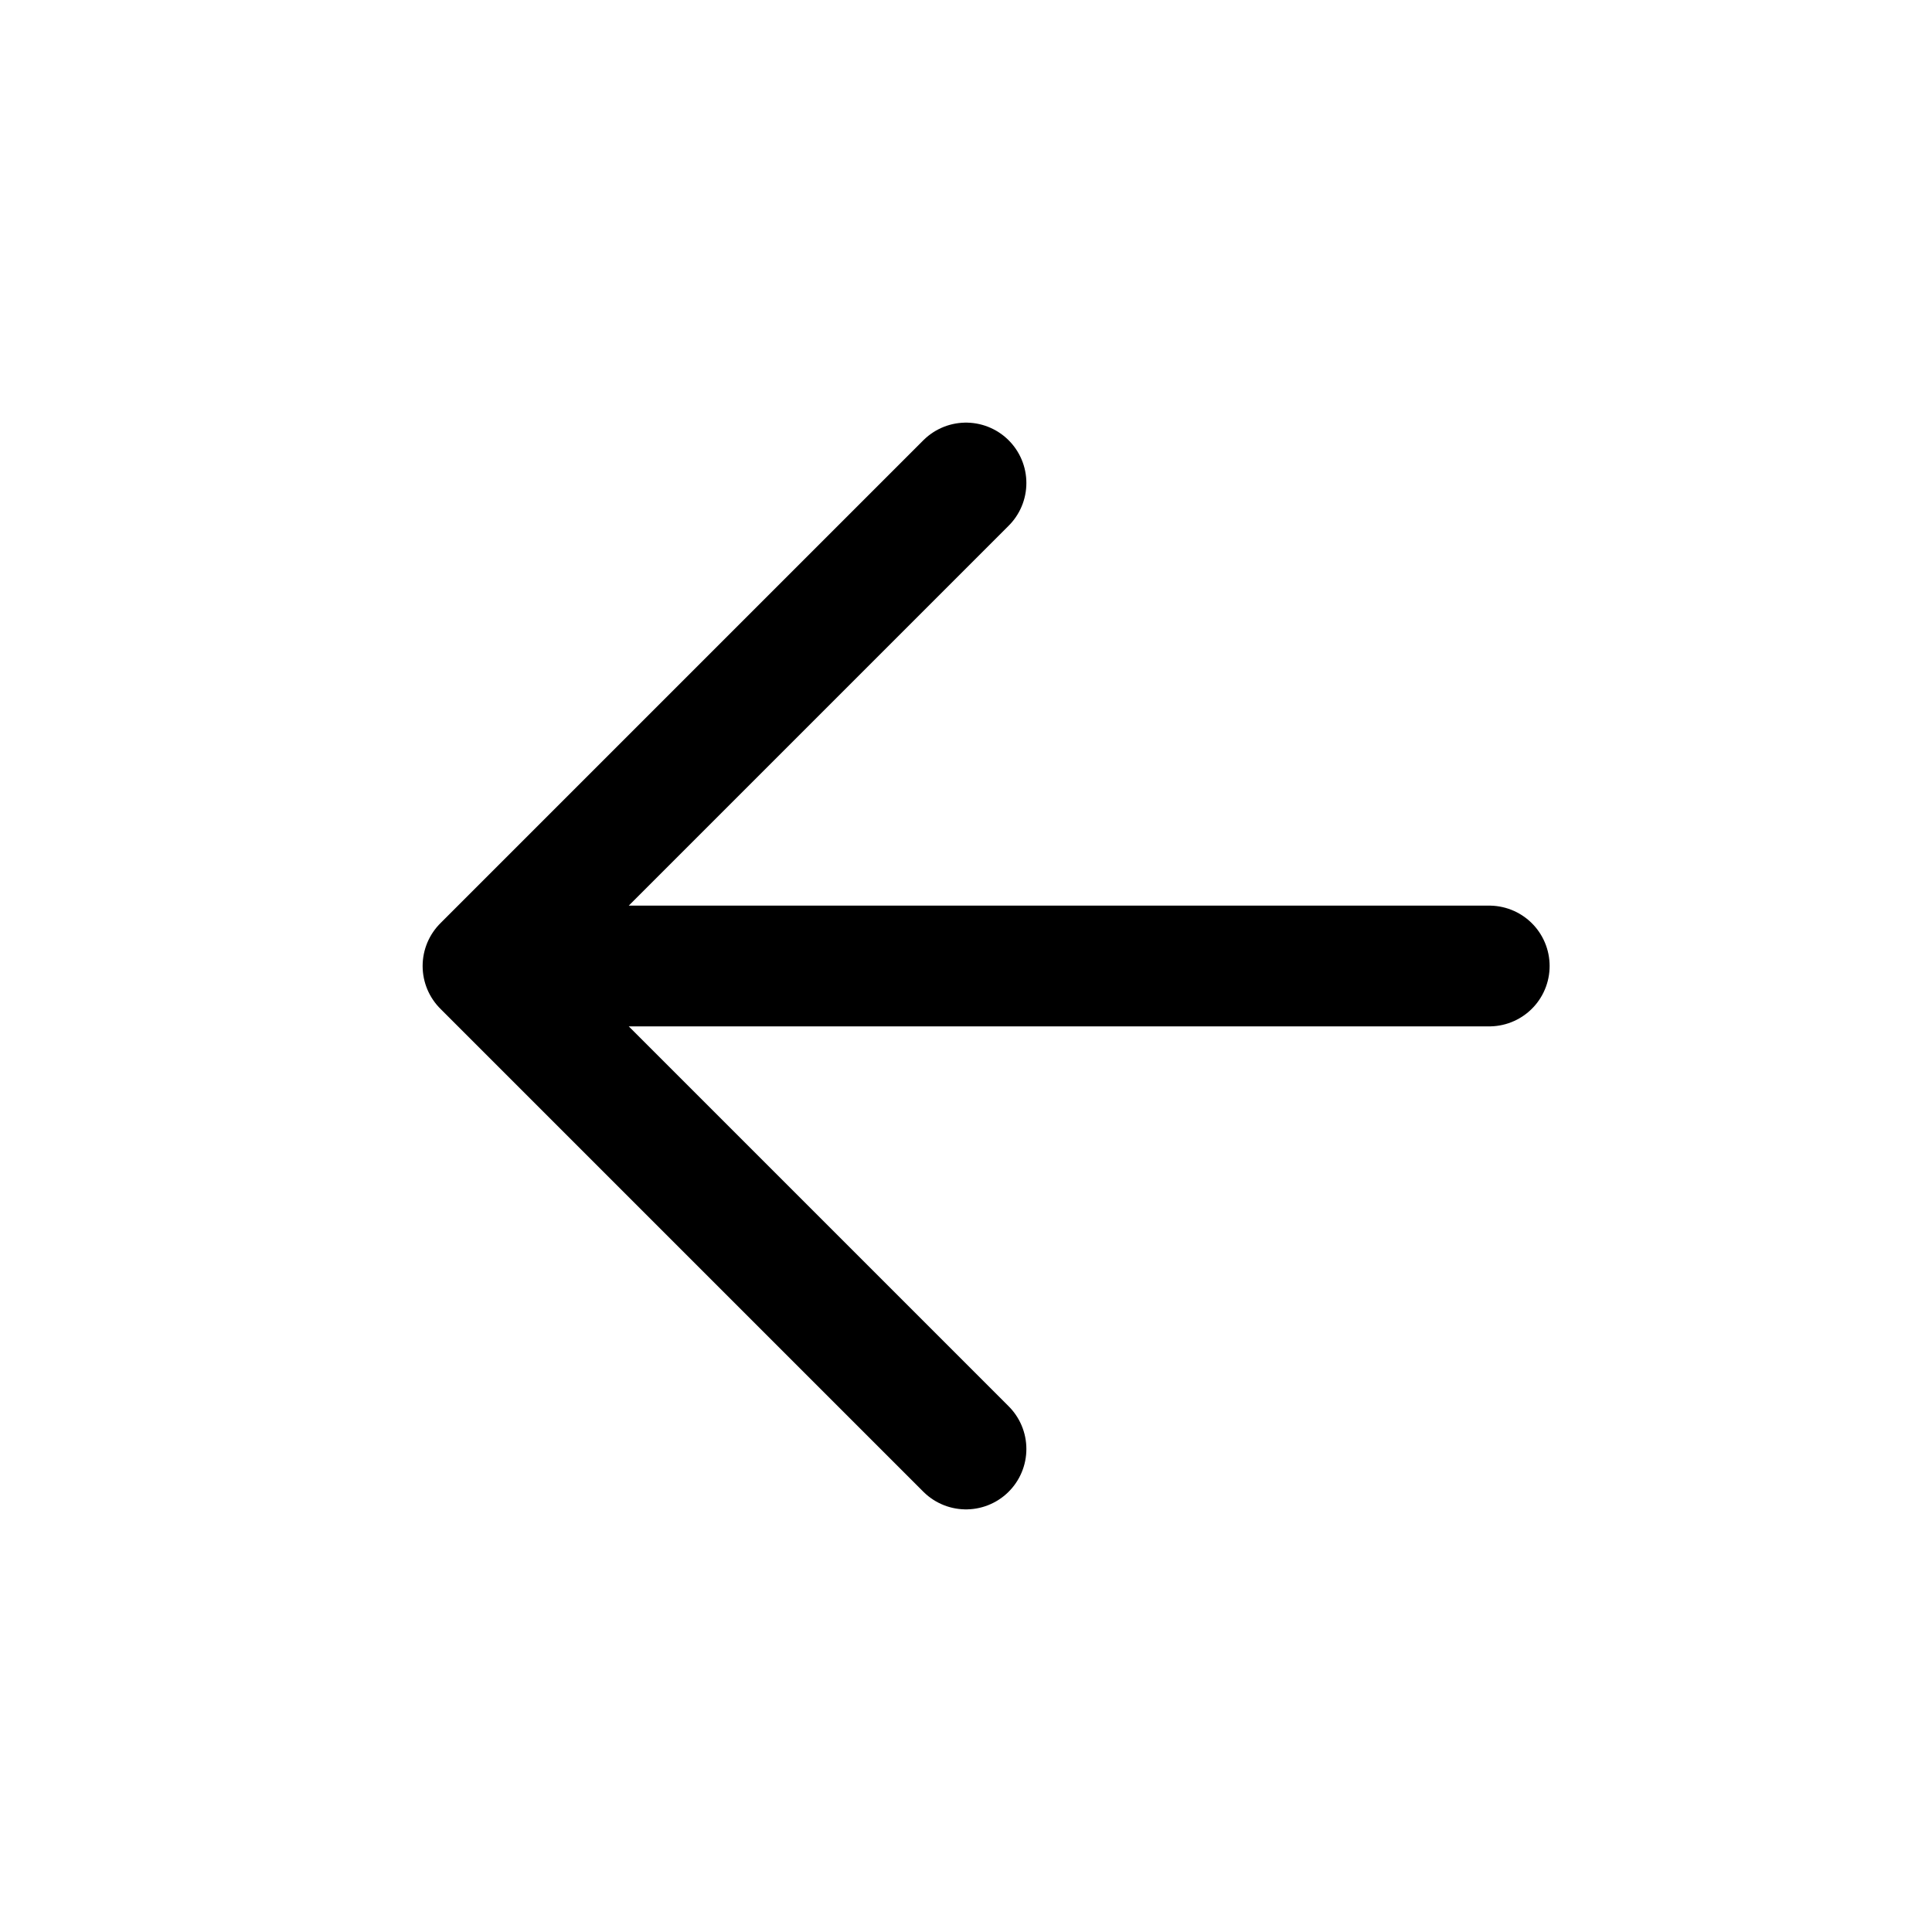
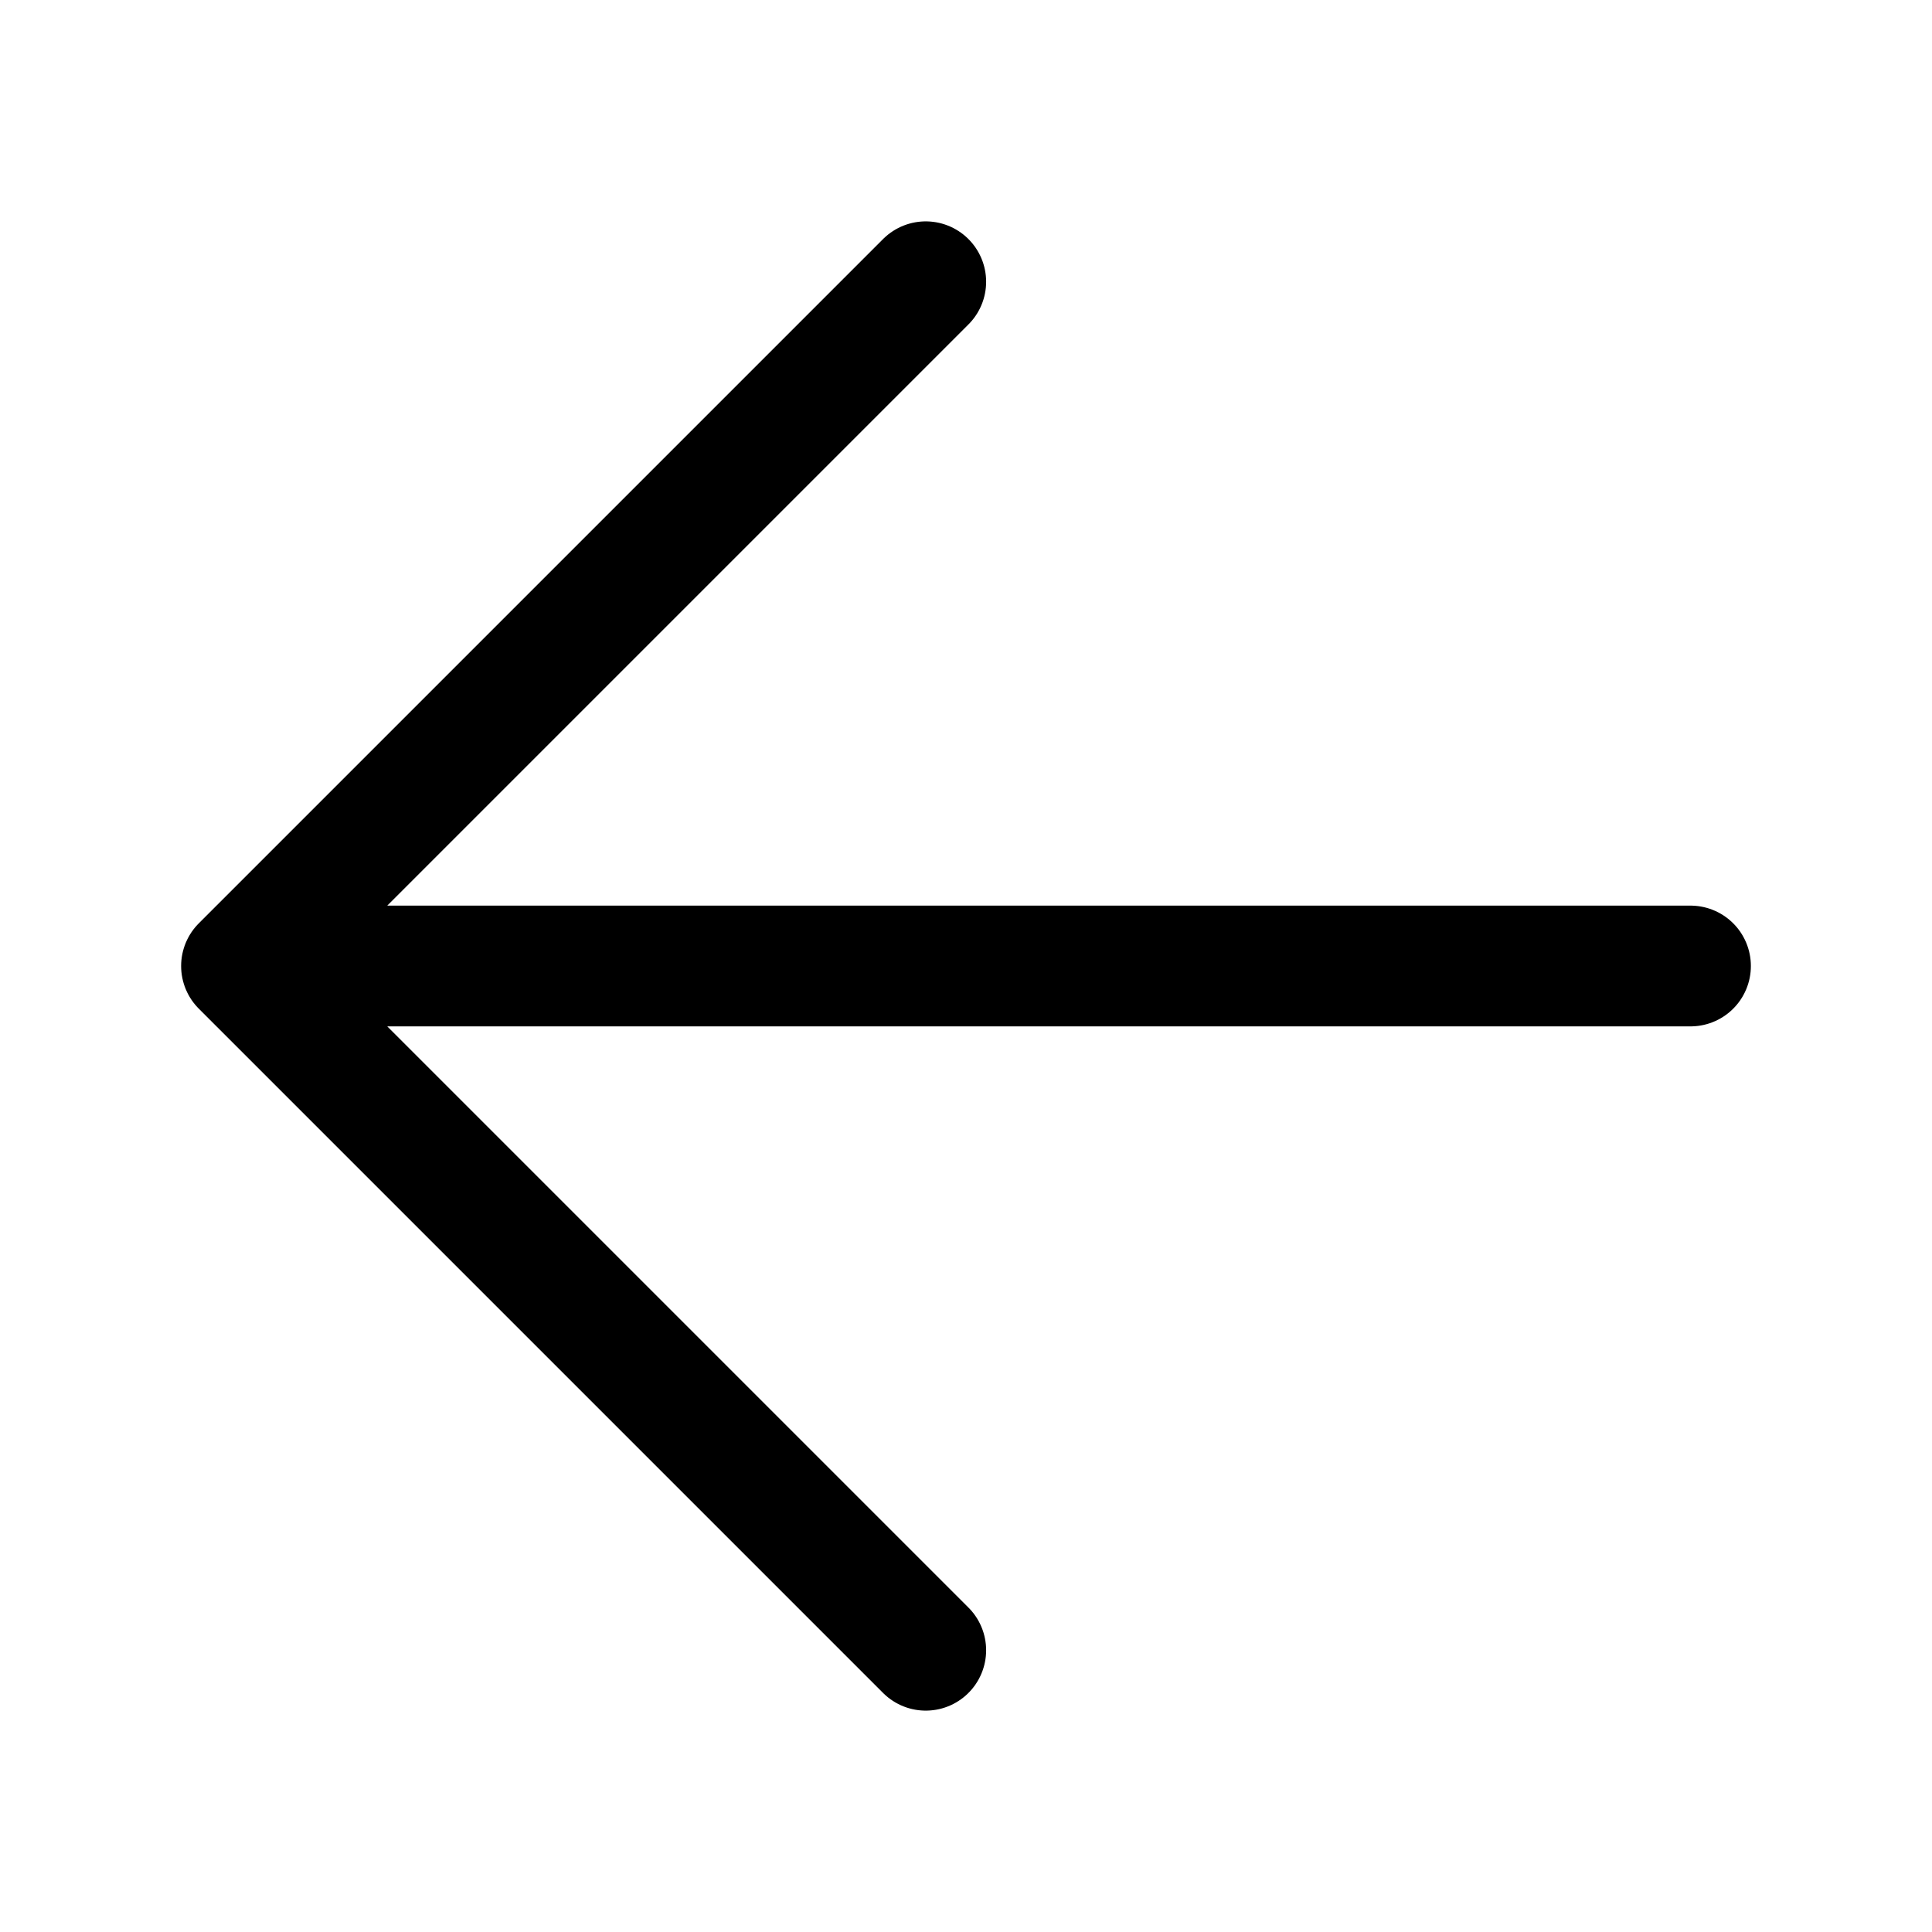
- <svg xmlns="http://www.w3.org/2000/svg" width="24" height="24" stroke-width="1.5" viewBox="0 0 24 24" fill="none">
-   <path d="M18.5 12H6M6 12L12 6M6 12L12 18" stroke="currentColor" stroke-linecap="round" stroke-linejoin="round" />
+ <svg xmlns="http://www.w3.org/2000/svg" width="24" height="24" viewBox="0 0 24 24" stroke-width="1.5" fill="none">
+   <path d="M21 12L3 12M3 12L11.5 3.5M3 12L11.5 20.5" stroke="currentColor" stroke-linecap="round" stroke-linejoin="round" />
</svg>
